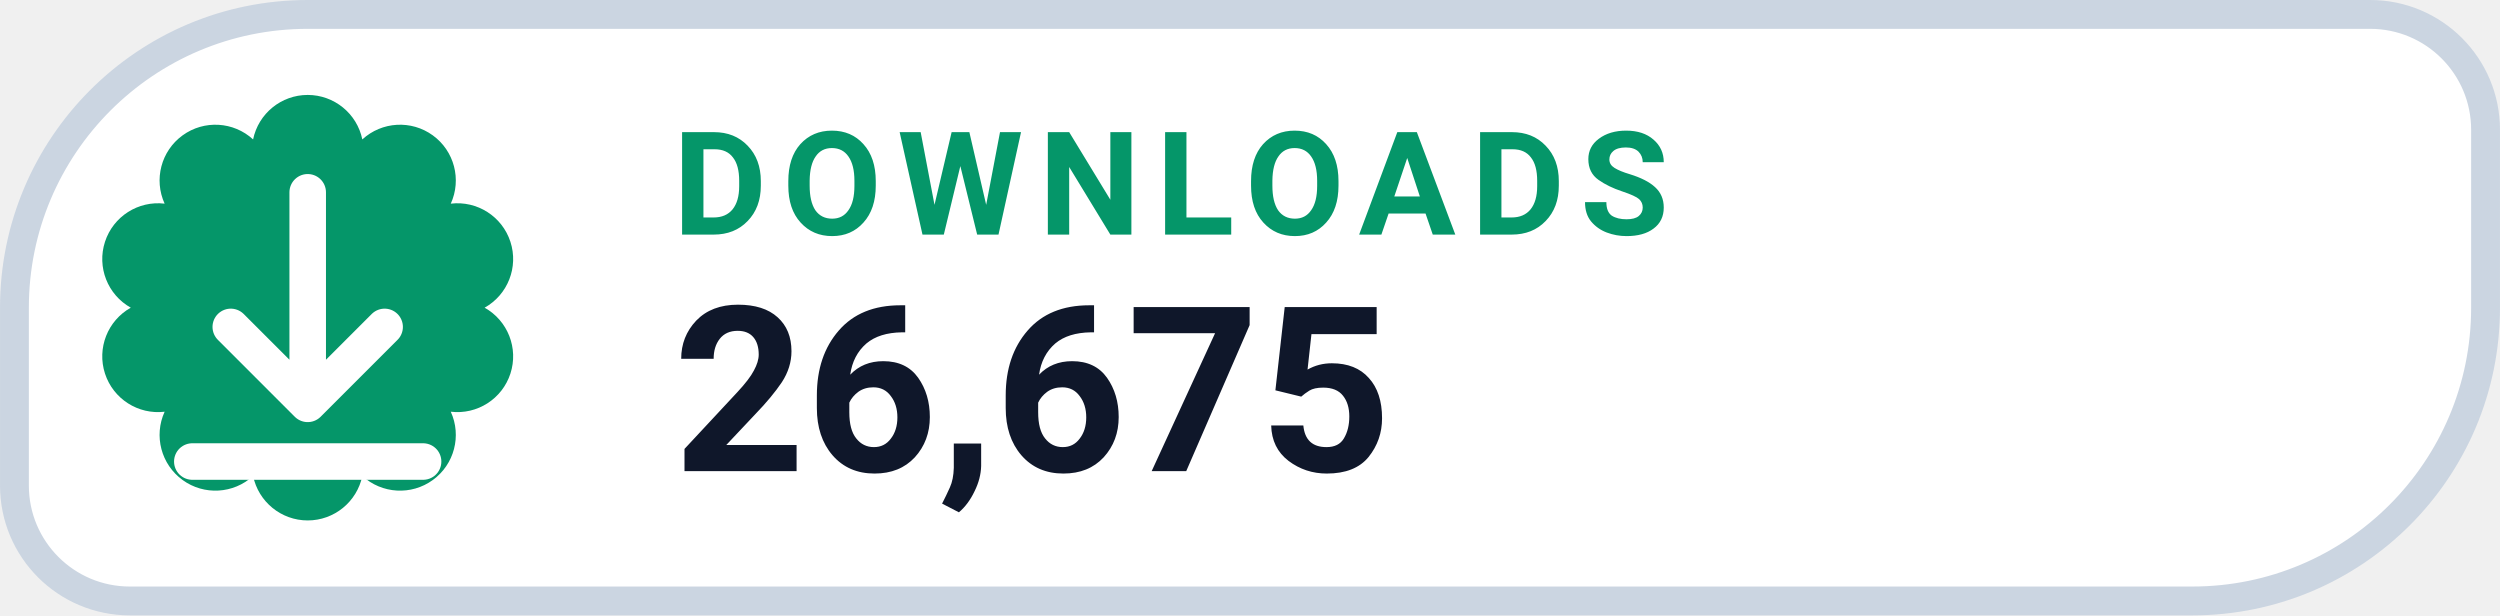
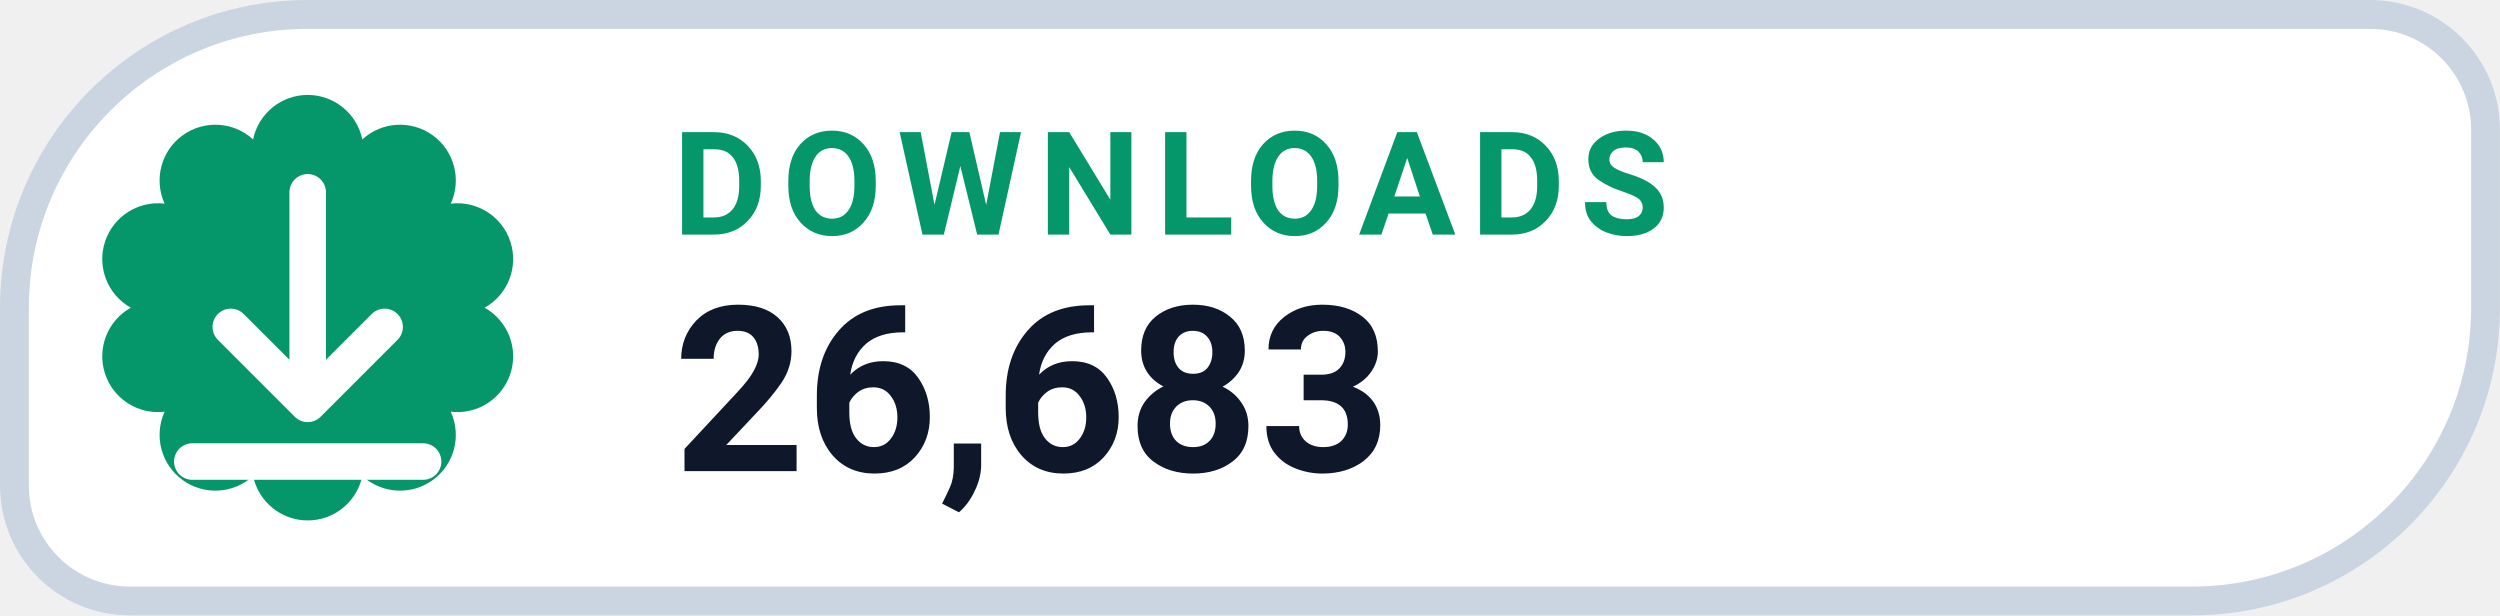
- <svg xmlns="http://www.w3.org/2000/svg" width="126" height="31.015" viewBox="0 0 130 32" role="img" aria-label="DOWNLOADS 26,675">
+ <svg xmlns="http://www.w3.org/2000/svg" width="126" height="31.015" viewBox="0 0 130 32" role="img" aria-label="DOWNLOADS 26,683">
  <path d="M 16.00 0.75 H 123.25 A 6.00 6.00 0 0 1 129.25 6.75 V 16.00 A 15.25 15.25 0 0 1 114.00 31.25 H 6.75 A 6.00 6.00 0 0 1 0.75 25.25 V 16.00 A 15.25 15.25 0 0 1 16.00 0.75 Z" fill="#FFFFFF" stroke="#CBD5E1" stroke-width="1.5" />
  <path d="M 13.16 7.25 A 2.90 2.90 0 0 1 18.84 7.25 A 2.90 2.90 0 0 1 23.44 10.59 A 2.90 2.90 0 0 1 25.20 16.00 A 2.90 2.90 0 0 1 23.44 21.41 A 2.90 2.90 0 0 1 18.84 24.75 A 2.90 2.90 0 0 1 13.16 24.75 A 2.90 2.90 0 0 1 8.56 21.41 A 2.90 2.90 0 0 1 6.80 16.00 A 2.90 2.90 0 0 1 8.56 10.59 A 2.90 2.90 0 0 1 13.16 7.25 Z" fill="#059669" />
  <g transform="translate(16 16)" style="color:#FFFFFF;">
    <path d="M0 -6 v11 m0 0 l4 -4 m-4 4 l-4 -4 M-6 8 h12" fill="none" stroke="currentColor" stroke-width="1.9" stroke-linecap="round" stroke-linejoin="round" />
  </g>
  <text x="35" y="12.2" fill="#059669" font-family="-apple-system,BlinkMacSystemFont,'Segoe UI',Roboto,Helvetica,Arial,sans-serif" font-size="7.5" font-weight="700" letter-spacing=".8">DOWNLOADS</text>
-   <text x="35" y="24.5" fill="#0F172A" font-family="-apple-system,BlinkMacSystemFont,'Segoe UI',Roboto,Helvetica,Arial,sans-serif" font-size="12" font-weight="750">26,675</text>
+   <text x="35" y="24.5" fill="#0F172A" font-family="-apple-system,BlinkMacSystemFont,'Segoe UI',Roboto,Helvetica,Arial,sans-serif" font-size="12" font-weight="750">26,683</text>
</svg>
